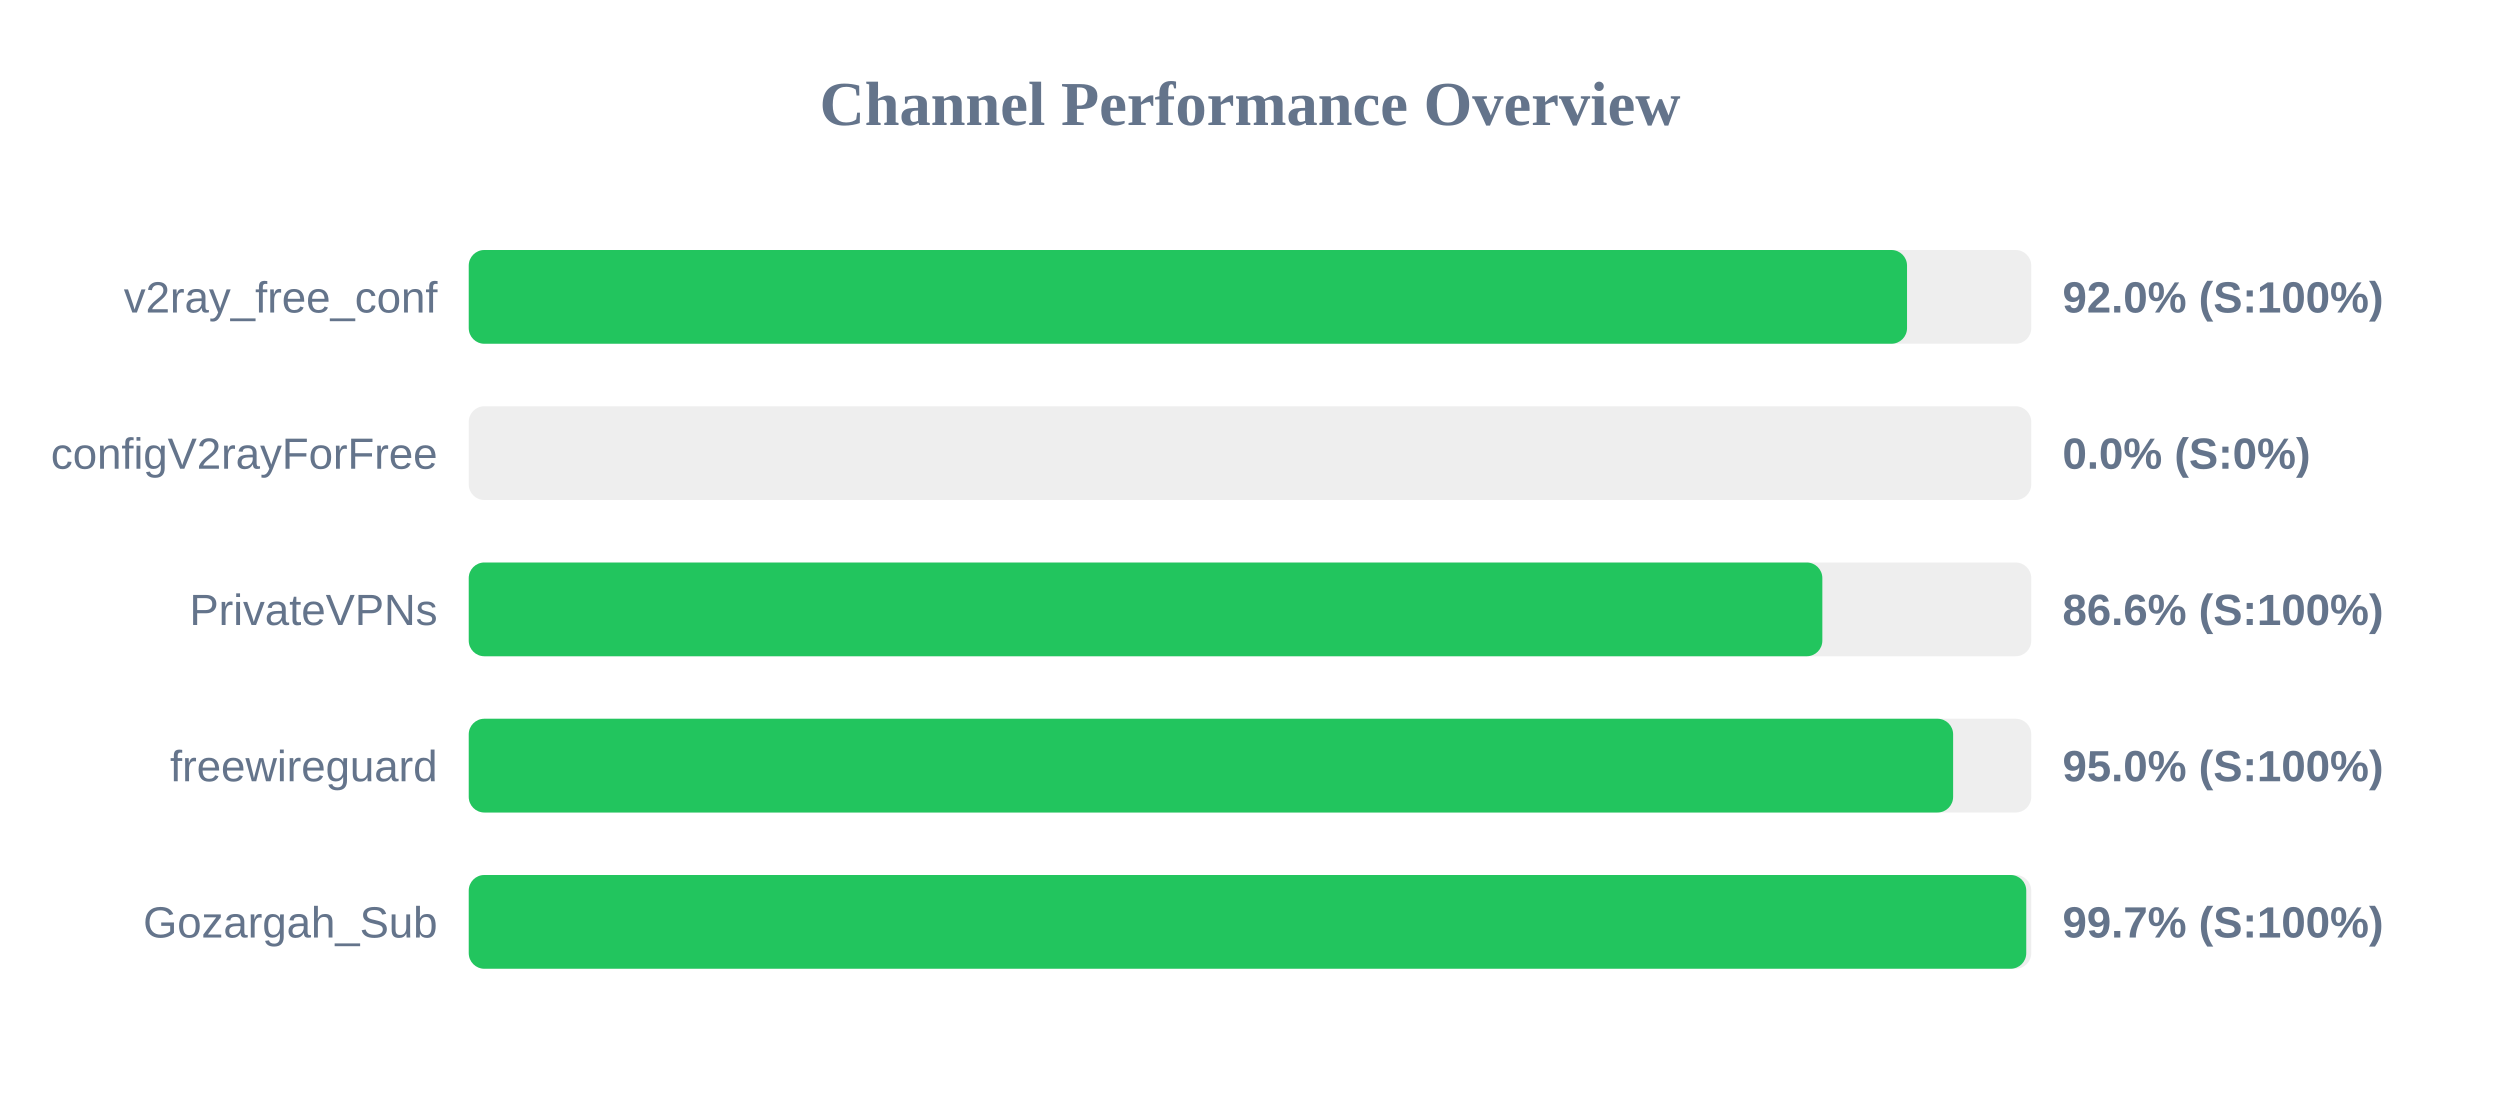
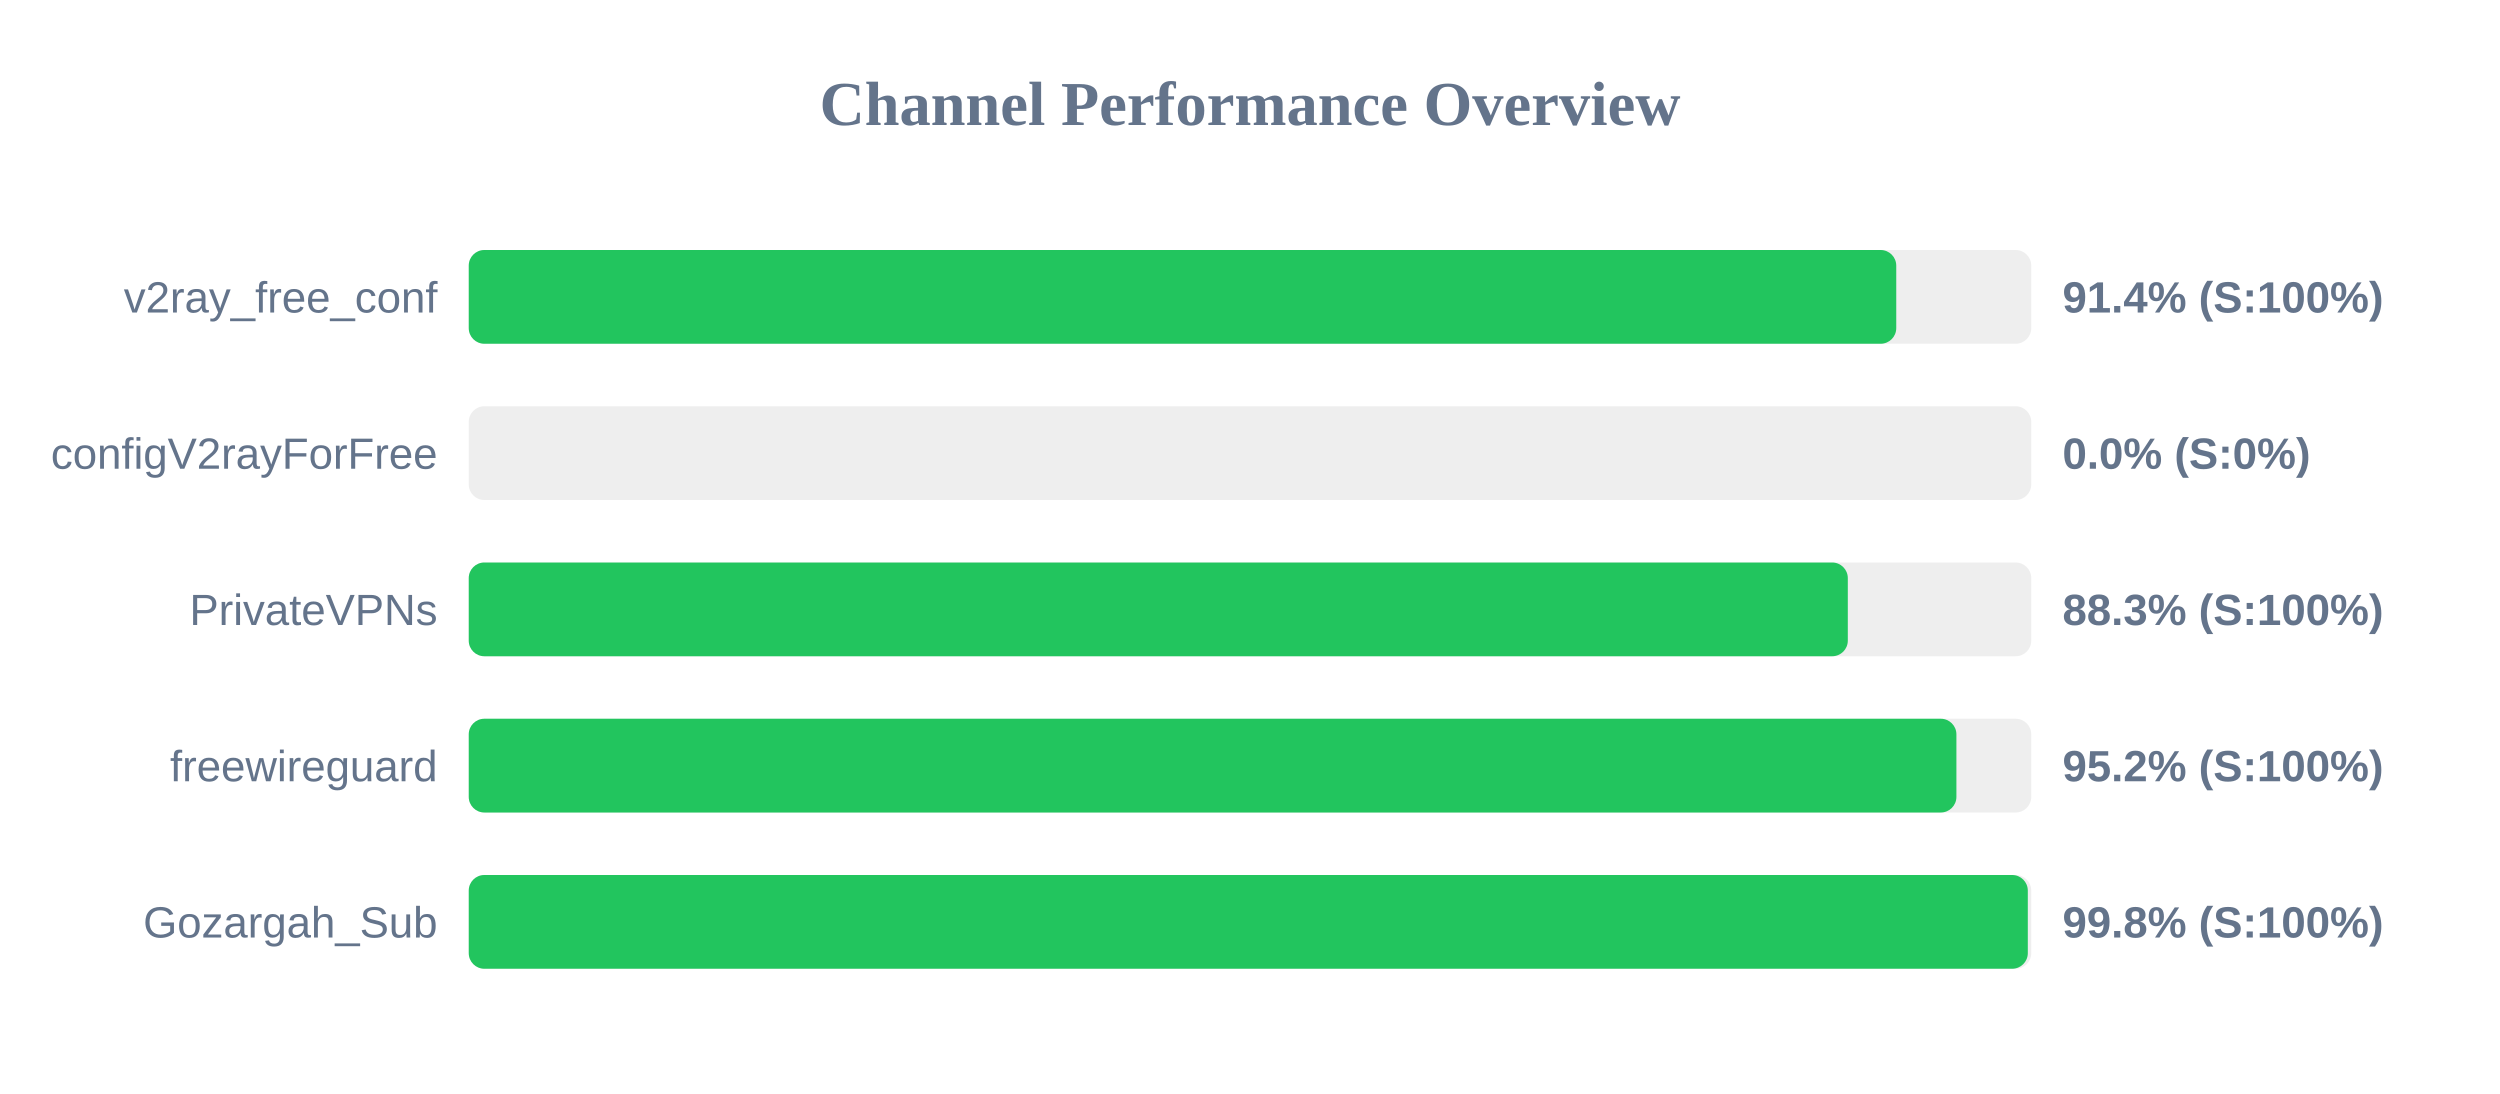
<svg xmlns="http://www.w3.org/2000/svg" width="800" height="350" version="1.1">
  <style>
        .row { font: 14px Arial; fill: #64748b; }
        .score { font: bold 14px Arial; fill: #64748b; }
    </style>
  <text x="400" y="40" text-anchor="middle" font-size="20px" font-weight="bold" fill="#64748b">Channel Performance Overview</text>
  <rect x="150" y="80" width="500" height="30" fill="#eee" rx="5" />
-   <rect x="150" y="80" width="460.25" height="30" fill="#22c55e" rx="5" />
+   <rect x="150" y="80" width="456.8" height="30" fill="#22c55e" rx="5" />
  <text x="140" y="100" text-anchor="end" class="row">v2ray_free_conf</text>
-   <text x="660" y="100" text-anchor="start" class="score">92.0% (S:100%)</text>
+   <text x="660" y="100" text-anchor="start" class="score">91.4% (S:100%)</text>
  <rect x="150" y="130" width="500" height="30" fill="#eee" rx="5" />
  <rect x="150" y="130" width="0.0" height="30" fill="#ef4444" rx="5" />
  <text x="140" y="150" text-anchor="end" class="row">configV2rayForFree</text>
  <text x="660" y="150" text-anchor="start" class="score">0.0% (S:0%)</text>
  <rect x="150" y="180" width="500" height="30" fill="#eee" rx="5" />
-   <rect x="150" y="180" width="433.15" height="30" fill="#22c55e" rx="5" />
+   <rect x="150" y="180" width="441.3" height="30" fill="#22c55e" rx="5" />
  <text x="140" y="200" text-anchor="end" class="row">PrivateVPNs</text>
-   <text x="660" y="200" text-anchor="start" class="score">86.6% (S:100%)</text>
+   <text x="660" y="200" text-anchor="start" class="score">88.3% (S:100%)</text>
  <rect x="150" y="230" width="500" height="30" fill="#eee" rx="5" />
-   <rect x="150" y="230" width="475.0" height="30" fill="#22c55e" rx="5" />
+   <rect x="150" y="230" width="476.05" height="30" fill="#22c55e" rx="5" />
  <text x="140" y="250" text-anchor="end" class="row">freewireguard</text>
-   <text x="660" y="250" text-anchor="start" class="score">95.0% (S:100%)</text>
+   <text x="660" y="250" text-anchor="start" class="score">95.2% (S:100%)</text>
  <rect x="150" y="280" width="500" height="30" fill="#eee" rx="5" />
-   <rect x="150" y="280" width="498.4" height="30" fill="#22c55e" rx="5" />
+   <rect x="150" y="280" width="498.9" height="30" fill="#22c55e" rx="5" />
  <text x="140" y="300" text-anchor="end" class="row">Gozargah_Sub</text>
-   <text x="660" y="300" text-anchor="start" class="score">99.7% (S:100%)</text>
+   <text x="660" y="300" text-anchor="start" class="score">99.8% (S:100%)</text>
</svg>
